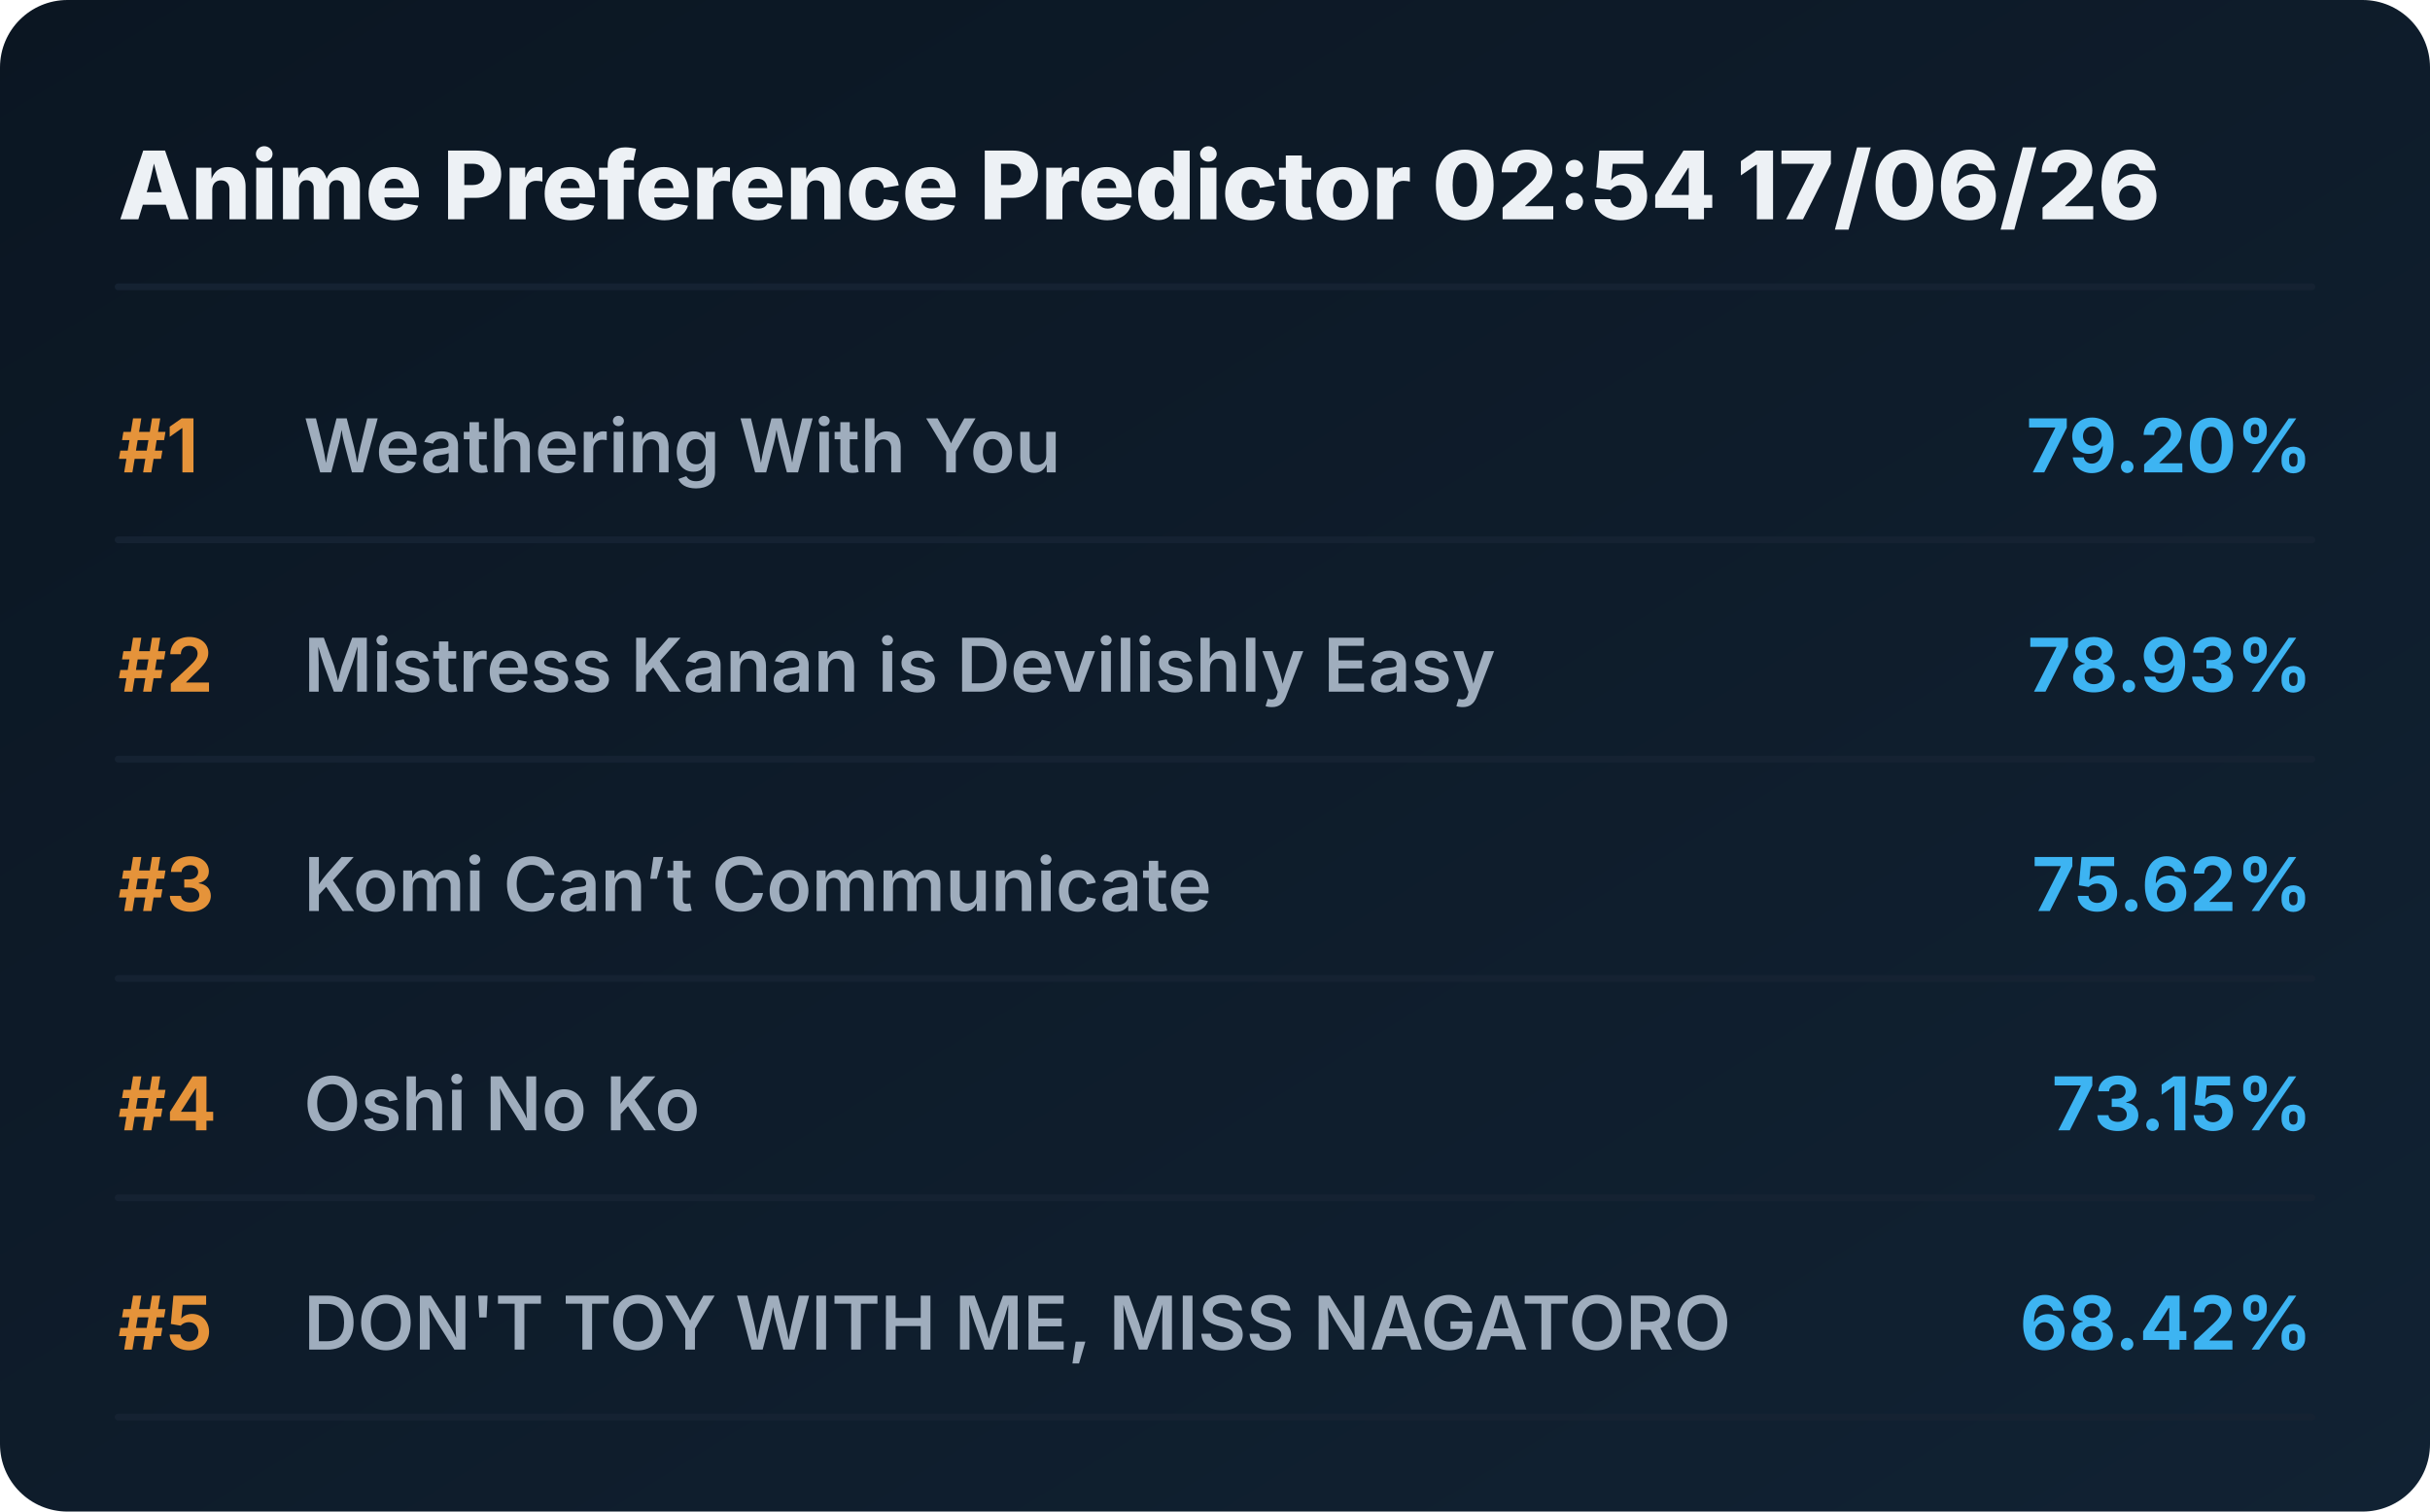
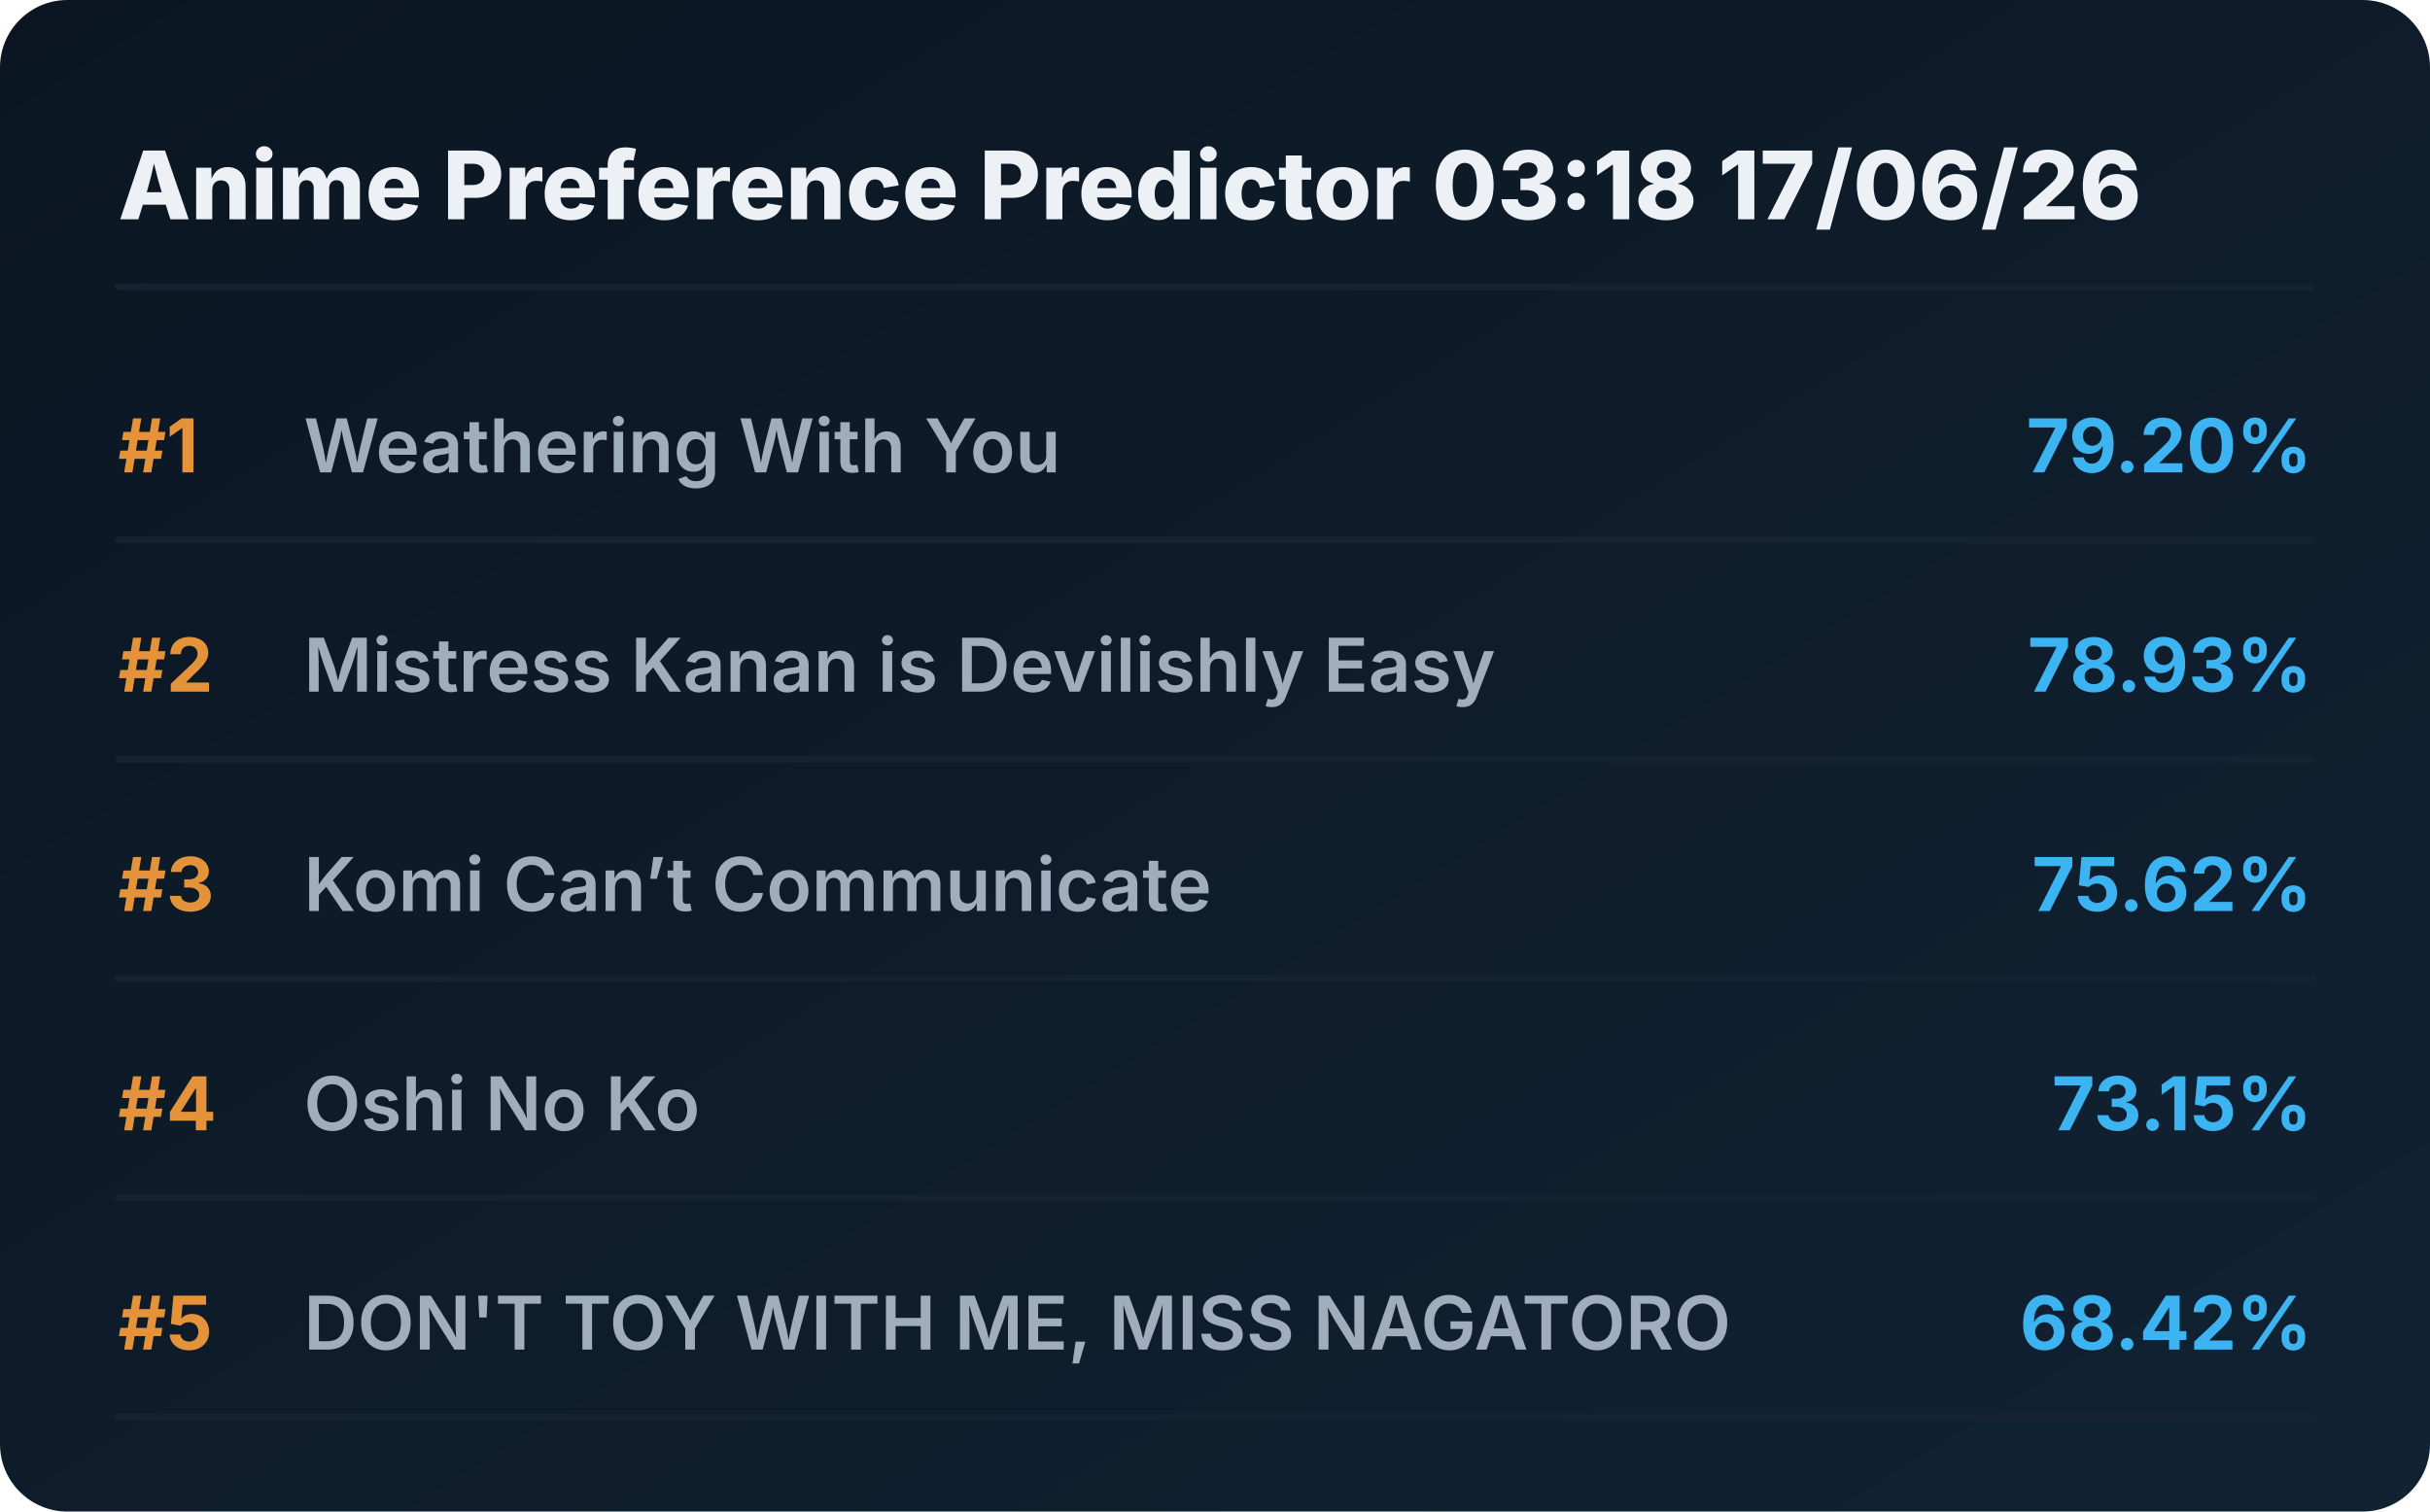
<svg xmlns="http://www.w3.org/2000/svg" viewBox="0 0 720 448" preserveAspectRatio="xMidYMid meet" style="width: 100%; height: auto; max-width: 720px;">
  <defs>
    <linearGradient id="boxGrad" x1="0%" y1="0%" x2="100%" y2="100%">
      <stop offset="0%" stop-color="#0b1622" />
      <stop offset="100%" stop-color="#112233" />
    </linearGradient>
    <clipPath id="titleClip">
      <rect x="90" y="0" width="510" height="100%" />
    </clipPath>
  </defs>
  <style>
    .bg { fill: url(#boxGrad); rx: 20px; }
    .header { font-family: 'Overpass', 'Inter', system-ui, sans-serif; font-weight: 800; font-size: 28px; fill: #edf1f5; }
    .rank { font-family: 'Overpass', 'Inter', system-ui, sans-serif; font-weight: 700; font-size: 22px; fill: #e5933a; }
    .title { font-family: 'Overpass', 'Inter', system-ui, sans-serif; font-weight: 600; font-size: 22px; fill: #9fadbd; }
    .score { font-family: 'Overpass', 'Inter', system-ui, sans-serif; font-weight: 700; font-size: 22px; fill: #3db4f2; }
    .line { stroke: #152232; stroke-width: 2; stroke-linecap: round; }
  </style>
  <rect class="bg" width="720" height="448" />
-   <text x="35" y="65" class="header">Anime Preference Predictor 02:54 17/06/26</text>
+   <text x="35" y="65" class="header">Anime Preference Predictor 03:18 17/06/26</text>
  <line x1="35" y1="85" x2="685" y2="85" class="line" />
  <g transform="translate(0, 0)">
    <text x="35" y="140" class="rank">#1</text>
    <text x="90" y="140" class="title">Weathering With You</text>
    <text x="685" y="140" class="score" text-anchor="end">79.20%</text>
    <line x1="35" y1="160" x2="685" y2="160" class="line" />
  </g>
  <g transform="translate(0, 65)">
    <text x="35" y="140" class="rank">#2</text>
    <text x="90" y="140" class="title">Mistress Kanan is Devilishly Easy</text>
    <text x="685" y="140" class="score" text-anchor="end">78.93%</text>
    <line x1="35" y1="160" x2="685" y2="160" class="line" />
  </g>
  <g transform="translate(0, 130)">
    <text x="35" y="140" class="rank">#3</text>
    <text x="90" y="140" class="title">Komi Can’t Communicate</text>
    <text x="685" y="140" class="score" text-anchor="end">75.62%</text>
    <line x1="35" y1="160" x2="685" y2="160" class="line" />
  </g>
  <g transform="translate(0, 195)">
    <text x="35" y="140" class="rank">#4</text>
    <text x="90" y="140" class="title">Oshi No Ko</text>
    <text x="685" y="140" class="score" text-anchor="end">73.15%</text>
    <line x1="35" y1="160" x2="685" y2="160" class="line" />
  </g>
  <g transform="translate(0, 260)">
    <text x="35" y="140" class="rank">#5</text>
    <text x="90" y="140" class="title">DON'T TOY WITH ME, MISS NAGATORO</text>
    <text x="685" y="140" class="score" text-anchor="end">68.42%</text>
    <line x1="35" y1="160" x2="685" y2="160" class="line" />
  </g>
</svg>
